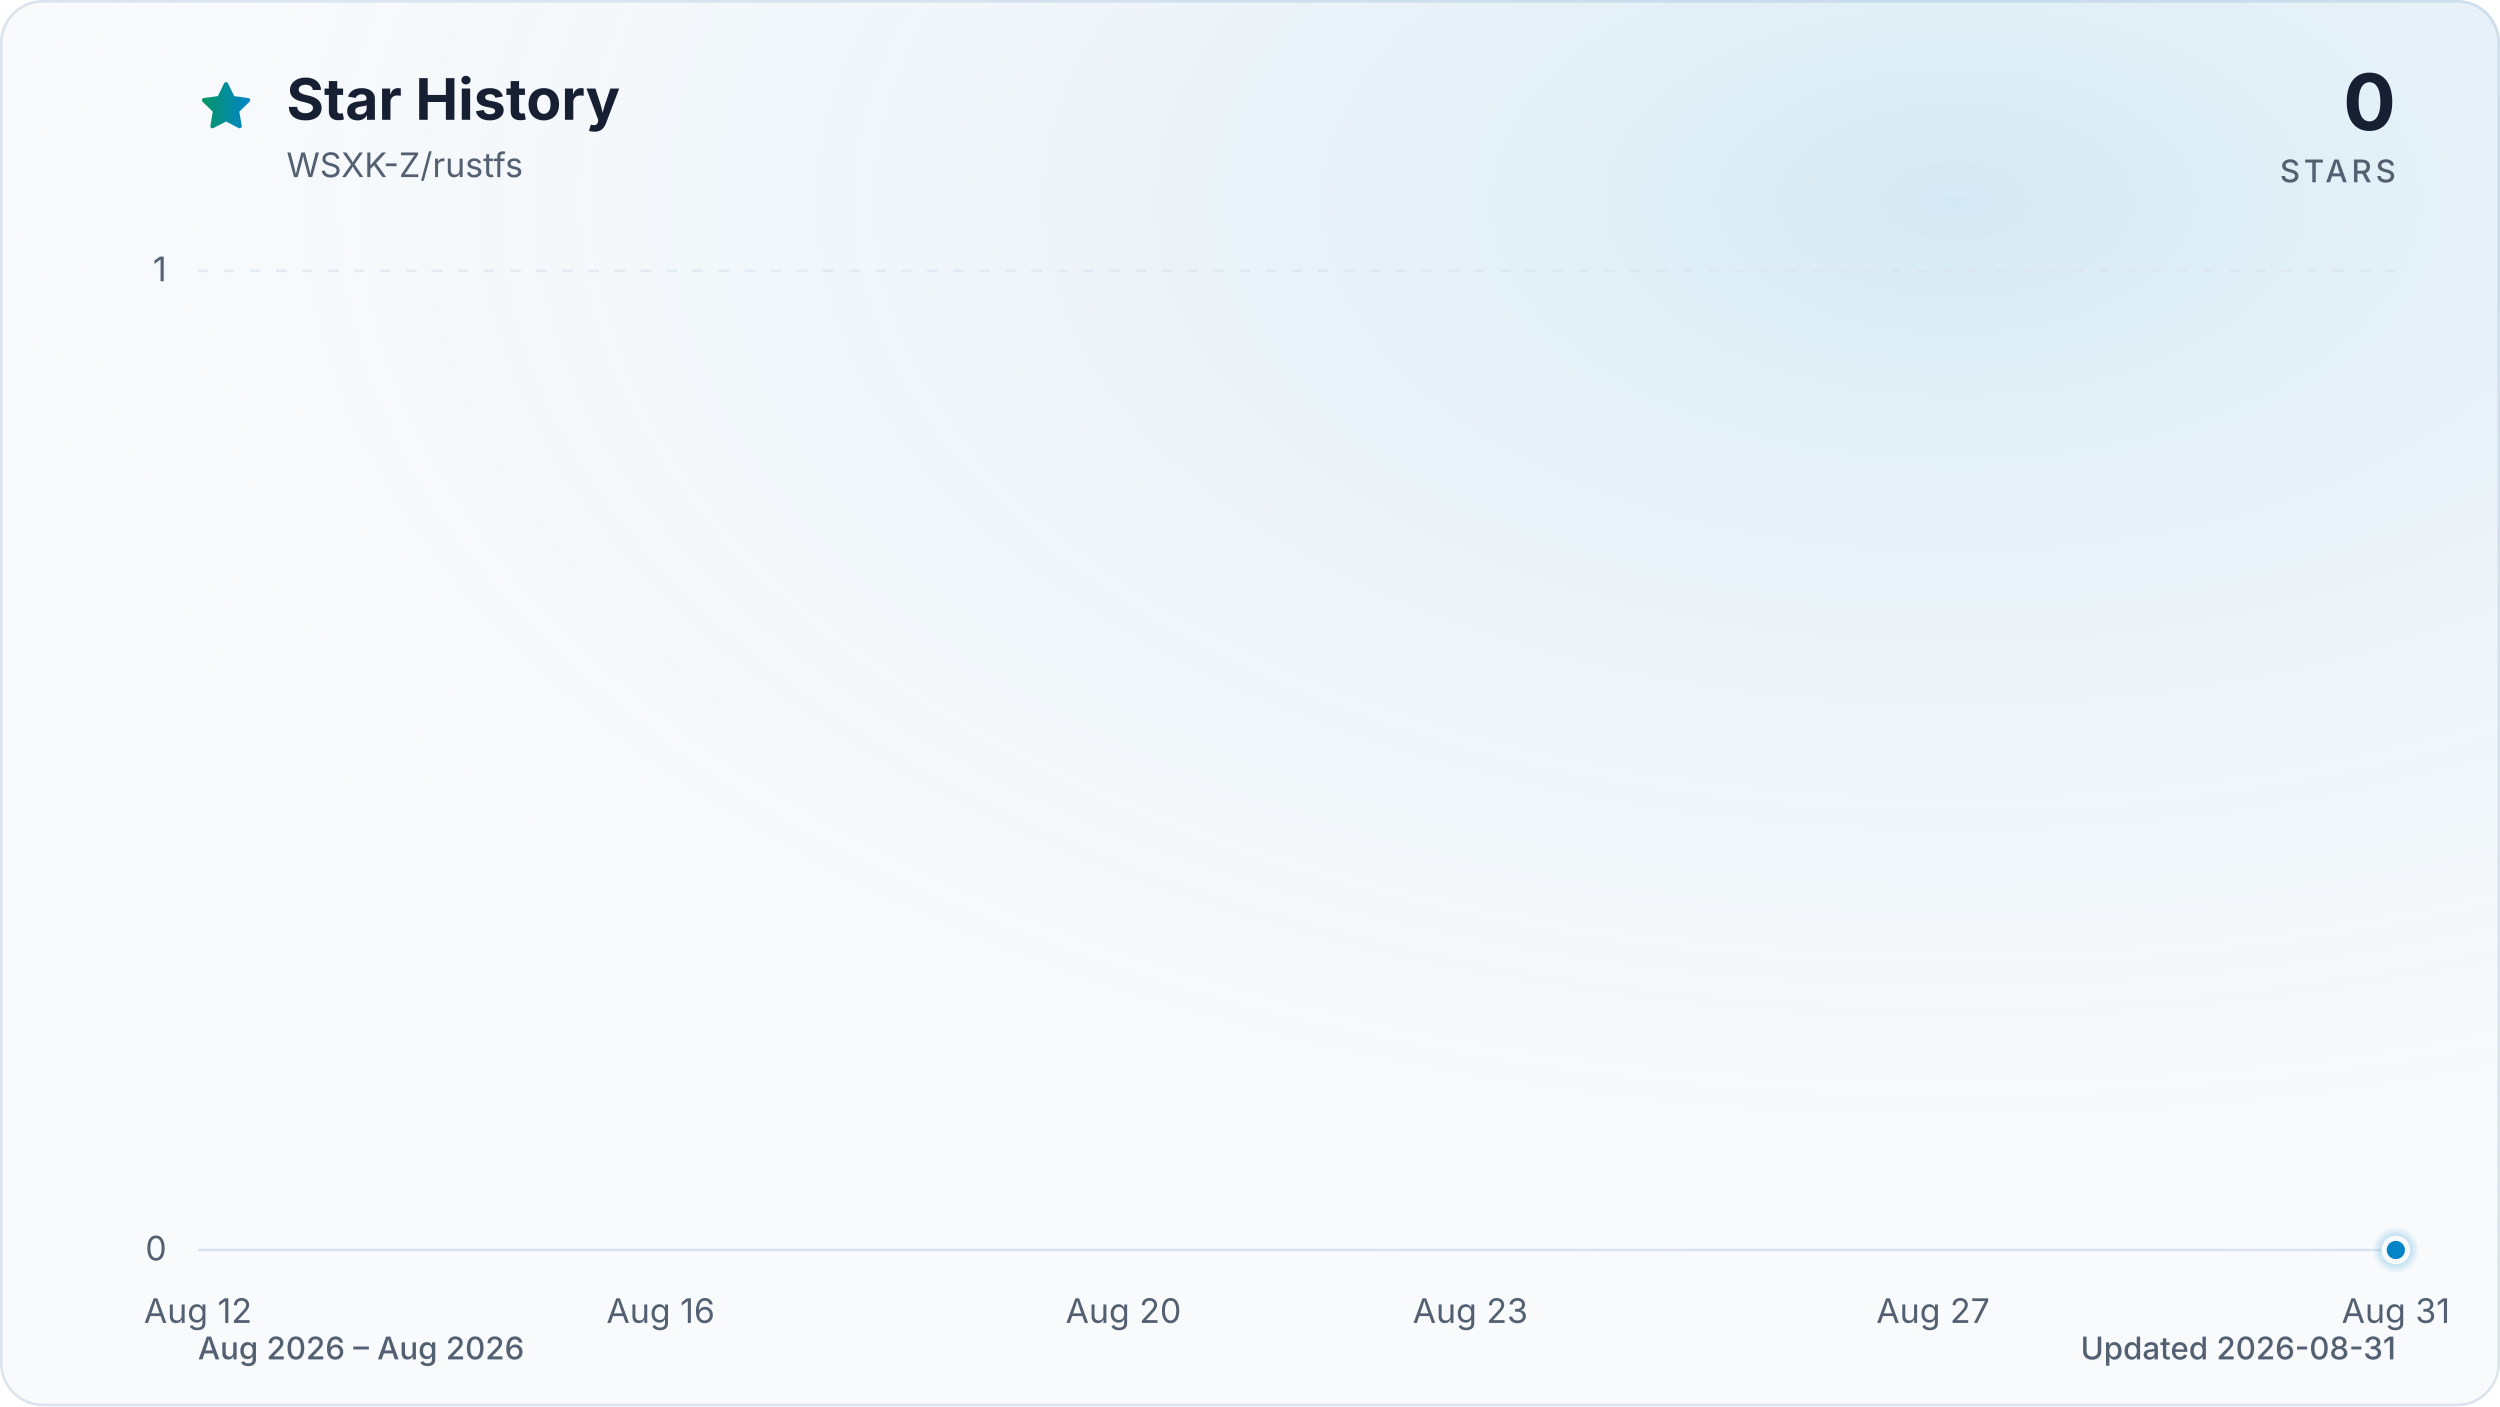
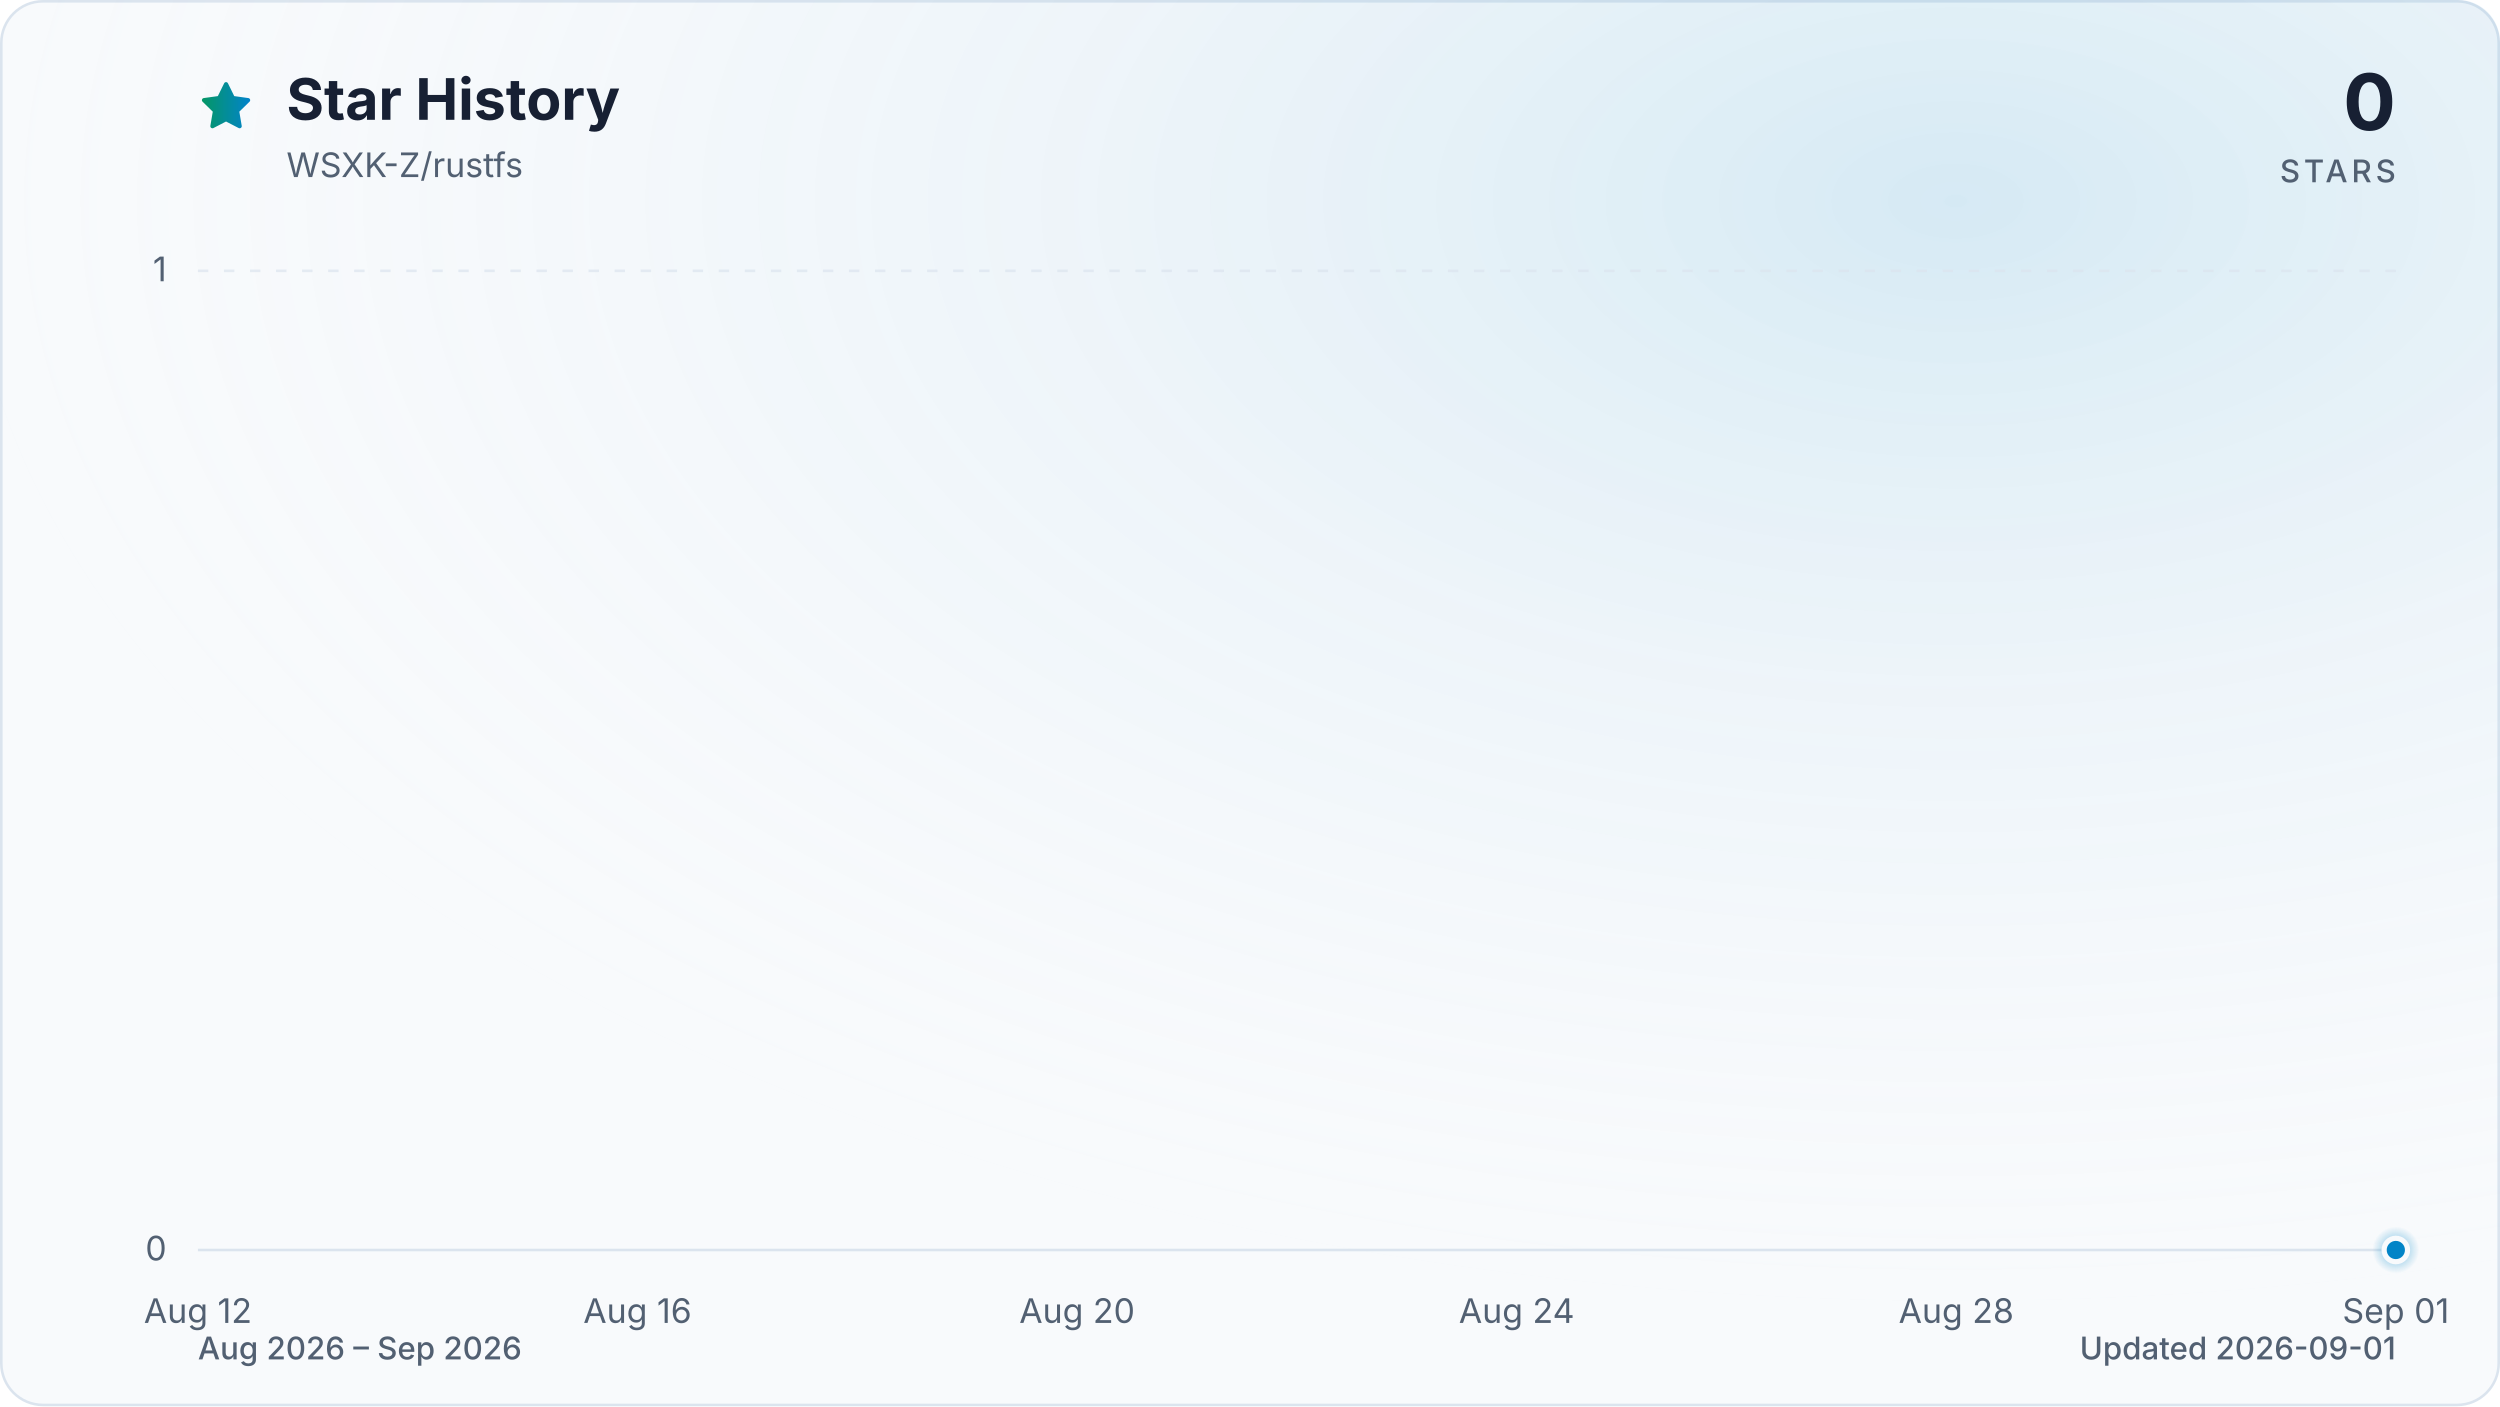
<svg xmlns="http://www.w3.org/2000/svg" viewBox="0 0 960 540" role="img" aria-labelledby="title description" data-style="gradient" data-variant="glow" data-animated="true">
  <defs>
    <linearGradient id="trend" x1="0" y1="0" x2="1" y2="0">
      <stop offset="0%" stop-color="#059669" />
      <stop offset="100%" stop-color="#0284c7" />
    </linearGradient>
    <linearGradient id="area" x1="0" y1="0" x2="0" y2="1">
      <stop offset="0%" stop-color="#059669" stop-opacity="0.30" />
      <stop offset="55%" stop-color="#0284c7" stop-opacity="0.10" />
      <stop offset="100%" stop-color="#0284c7" stop-opacity="0.01" />
    </linearGradient>
    <radialGradient id="marker-halo" cx="50%" cy="50%" r="50%">
      <stop offset="0%" stop-color="#0284c7" stop-opacity="0.55" />
      <stop offset="100%" stop-color="#0284c7" stop-opacity="0" />
    </radialGradient>
    <radialGradient id="surface-glow" cx="78%" cy="14%" r="80%">
      <stop offset="0%" stop-color="#0284c7" stop-opacity="0.14" />
      <stop offset="100%" stop-color="#f8fafc" stop-opacity="0" />
    </radialGradient>
    <filter id="trend-glow" x="-20%" y="-20%" width="140%" height="140%">
      <feGaussianBlur stdDeviation="7" />
    </filter>
  </defs>
  <style>
.trend-enter{transform-box:fill-box;transform-origin:center;animation:trend-enter 520ms cubic-bezier(0.16,1,0.3,1)}
.marker-enter{transform-box:fill-box;transform-origin:center;animation:marker-enter 320ms cubic-bezier(0.16,1,0.3,1) 200ms both}
.marker-pulse{transform-box:fill-box;transform-origin:center;animation:marker-pulse 2.6s ease-out infinite}
@keyframes trend-enter{from{opacity:.35;transform:translateY(10px)}to{opacity:1;transform:translateY(0)}}
@keyframes marker-enter{from{opacity:0;transform:scale(.4)}to{opacity:1;transform:scale(1)}}
@keyframes marker-pulse{0%{opacity:.5;transform:scale(.7)}70%,100%{opacity:0;transform:scale(2.1)}}
@media (prefers-reduced-motion:reduce){.trend-enter,.marker-enter,.marker-pulse{animation:none!important}}
@media (prefers-reduced-motion:reduce){.marker-pulse{opacity:0}}
</style>
  <rect x="0.5" y="0.5" width="959" height="539" fill="#f8fafc" stroke="#dbe4ee" stroke-width="1" rx="16" />
  <rect width="960" height="540" fill="url(#surface-glow)" rx="16" />
  <path d="M12 2.6l2.9 5.9 6.5.9-4.7 4.6 1.1 6.5-5.8-3-5.8 3 1.1-6.5-4.7-4.6 6.5-.9L12 2.6Z" transform="translate(76 30) scale(.9)" fill="url(#trend)" stroke="url(#trend)" stroke-width="1.8" stroke-linejoin="round" aria-hidden="true" />
  <text x="110" y="46" fill="#172033" font-family="ui-sans-serif, system-ui, -apple-system, BlinkMacSystemFont, 'Segoe UI', sans-serif" font-size="22" font-weight="700">Star History</text>
  <text x="110" y="68" fill="#526072" font-family="ui-sans-serif, system-ui, -apple-system, BlinkMacSystemFont, 'Segoe UI', sans-serif" font-size="13">WSXK-Z/rustfs</text>
  <text x="920" y="50" fill="#172033" font-family="ui-sans-serif, system-ui, -apple-system, BlinkMacSystemFont, 'Segoe UI', sans-serif" font-size="30" font-weight="700" text-anchor="end">0</text>
  <text x="920" y="70" fill="#526072" font-family="ui-sans-serif, system-ui, -apple-system, BlinkMacSystemFont, 'Segoe UI', sans-serif" font-size="12" font-weight="500" letter-spacing="1.5" text-anchor="end">STARS</text>
  <line x1="76" y1="480.0" x2="920" y2="480.0" stroke="#dbe4ee" stroke-width="1" stroke-dasharray="0" opacity="1" />
  <text x="64" y="484.0" fill="#526072" font-family="ui-sans-serif, system-ui, -apple-system, BlinkMacSystemFont, 'Segoe UI', sans-serif" font-size="13" text-anchor="end">0</text>
  <line x1="76" y1="104.0" x2="920" y2="104.0" stroke="#dbe4ee" stroke-width="1" stroke-dasharray="4 6" opacity="0.7" />
  <text x="64" y="108.0" fill="#526072" font-family="ui-sans-serif, system-ui, -apple-system, BlinkMacSystemFont, 'Segoe UI', sans-serif" font-size="13" text-anchor="end">1</text>
  <text x="76.0" y="508" fill="#526072" font-family="ui-sans-serif, system-ui, -apple-system, BlinkMacSystemFont, 'Segoe UI', sans-serif" font-size="13" text-anchor="middle">Aug 12</text>
-   <text x="253.7" y="508" fill="#526072" font-family="ui-sans-serif, system-ui, -apple-system, BlinkMacSystemFont, 'Segoe UI', sans-serif" font-size="13" text-anchor="middle">Aug 16</text>
-   <text x="431.4" y="508" fill="#526072" font-family="ui-sans-serif, system-ui, -apple-system, BlinkMacSystemFont, 'Segoe UI', sans-serif" font-size="13" text-anchor="middle">Aug 20</text>
-   <text x="564.6" y="508" fill="#526072" font-family="ui-sans-serif, system-ui, -apple-system, BlinkMacSystemFont, 'Segoe UI', sans-serif" font-size="13" text-anchor="middle">Aug 23</text>
-   <text x="742.3" y="508" fill="#526072" font-family="ui-sans-serif, system-ui, -apple-system, BlinkMacSystemFont, 'Segoe UI', sans-serif" font-size="13" text-anchor="middle">Aug 27</text>
-   <text x="920.0" y="508" fill="#526072" font-family="ui-sans-serif, system-ui, -apple-system, BlinkMacSystemFont, 'Segoe UI', sans-serif" font-size="13" text-anchor="middle">Aug 31</text>
+   <text x="244.8" y="508" fill="#526072" font-family="ui-sans-serif, system-ui, -apple-system, BlinkMacSystemFont, 'Segoe UI', sans-serif" font-size="13" text-anchor="middle">Aug 16</text>
+   <text x="413.6" y="508" fill="#526072" font-family="ui-sans-serif, system-ui, -apple-system, BlinkMacSystemFont, 'Segoe UI', sans-serif" font-size="13" text-anchor="middle">Aug 20</text>
+   <text x="582.4" y="508" fill="#526072" font-family="ui-sans-serif, system-ui, -apple-system, BlinkMacSystemFont, 'Segoe UI', sans-serif" font-size="13" text-anchor="middle">Aug 24</text>
+   <text x="751.2" y="508" fill="#526072" font-family="ui-sans-serif, system-ui, -apple-system, BlinkMacSystemFont, 'Segoe UI', sans-serif" font-size="13" text-anchor="middle">Aug 28</text>
+   <text x="920.0" y="508" fill="#526072" font-family="ui-sans-serif, system-ui, -apple-system, BlinkMacSystemFont, 'Segoe UI', sans-serif" font-size="13" text-anchor="middle">Sep 01</text>
  <g class="trend-enter">
-     <path d="M 76.0 480.0 C 90.8 480.0, 105.6 480.0, 120.4 480.0 C 135.2 480.0, 150.0 480.0, 164.8 480.0 C 179.6 480.0, 194.5 480.0, 209.3 480.0 C 224.1 480.0, 238.9 480.0, 253.7 480.0 C 268.5 480.0, 283.3 480.0, 298.1 480.0 C 312.9 480.0, 327.7 480.0, 342.5 480.0 C 357.3 480.0, 372.1 480.0, 386.9 480.0 C 401.8 480.0, 416.6 480.0, 431.4 480.0 C 446.2 480.0, 461.0 480.0, 475.8 480.0 C 490.6 480.0, 505.4 480.0, 520.2 480.0 C 535.0 480.0, 549.8 480.0, 564.6 480.0 C 579.4 480.0, 594.2 480.0, 609.1 480.0 C 623.9 480.0, 638.7 480.0, 653.5 480.0 C 668.3 480.0, 683.1 480.0, 697.9 480.0 C 712.7 480.0, 727.5 480.0, 742.3 480.0 C 757.1 480.0, 771.9 480.0, 786.7 480.0 C 801.5 480.0, 816.4 480.0, 831.2 480.0 C 846.0 480.0, 860.8 480.0, 875.6 480.0 C 890.4 480.0, 905.2 480.0, 920.0 480.0 L 920.0 480.0 L 76.0 480.0 Z" fill="url(#area)" />
-     <path d="M 76.0 480.0 C 90.8 480.0, 105.6 480.0, 120.4 480.0 C 135.2 480.0, 150.0 480.0, 164.8 480.0 C 179.6 480.0, 194.5 480.0, 209.3 480.0 C 224.1 480.0, 238.9 480.0, 253.7 480.0 C 268.5 480.0, 283.3 480.0, 298.1 480.0 C 312.9 480.0, 327.7 480.0, 342.5 480.0 C 357.3 480.0, 372.1 480.0, 386.9 480.0 C 401.8 480.0, 416.6 480.0, 431.4 480.0 C 446.2 480.0, 461.0 480.0, 475.8 480.0 C 490.6 480.0, 505.4 480.0, 520.2 480.0 C 535.0 480.0, 549.8 480.0, 564.6 480.0 C 579.4 480.0, 594.2 480.0, 609.1 480.0 C 623.9 480.0, 638.7 480.0, 653.5 480.0 C 668.3 480.0, 683.1 480.0, 697.9 480.0 C 712.7 480.0, 727.5 480.0, 742.3 480.0 C 757.1 480.0, 771.9 480.0, 786.7 480.0 C 801.5 480.0, 816.4 480.0, 831.2 480.0 C 846.0 480.0, 860.8 480.0, 875.6 480.0 C 890.4 480.0, 905.2 480.0, 920.0 480.0" fill="none" stroke="url(#trend)" stroke-width="12" stroke-linecap="round" stroke-linejoin="round" opacity="0.16" filter="url(#trend-glow)" />
-     <path d="M 76.0 480.0 C 90.8 480.0, 105.6 480.0, 120.4 480.0 C 135.2 480.0, 150.0 480.0, 164.8 480.0 C 179.6 480.0, 194.5 480.0, 209.3 480.0 C 224.1 480.0, 238.9 480.0, 253.7 480.0 C 268.5 480.0, 283.3 480.0, 298.1 480.0 C 312.9 480.0, 327.7 480.0, 342.5 480.0 C 357.3 480.0, 372.1 480.0, 386.9 480.0 C 401.8 480.0, 416.6 480.0, 431.4 480.0 C 446.2 480.0, 461.0 480.0, 475.8 480.0 C 490.6 480.0, 505.4 480.0, 520.2 480.0 C 535.0 480.0, 549.8 480.0, 564.6 480.0 C 579.4 480.0, 594.2 480.0, 609.1 480.0 C 623.9 480.0, 638.7 480.0, 653.5 480.0 C 668.3 480.0, 683.1 480.0, 697.9 480.0 C 712.7 480.0, 727.5 480.0, 742.3 480.0 C 757.1 480.0, 771.9 480.0, 786.7 480.0 C 801.5 480.0, 816.4 480.0, 831.2 480.0 C 846.0 480.0, 860.8 480.0, 875.6 480.0 C 890.4 480.0, 905.2 480.0, 920.0 480.0" fill="none" stroke="url(#trend)" stroke-width="3" stroke-linecap="round" stroke-linejoin="round" />
+     <path d="M 76.0 480.0 C 90.1 480.0, 104.1 480.0, 118.2 480.0 C 132.3 480.0, 146.3 480.0, 160.4 480.0 C 174.5 480.0, 188.5 480.0, 202.6 480.0 C 216.7 480.0, 230.7 480.0, 244.8 480.0 C 258.9 480.0, 272.9 480.0, 287.0 480.0 C 301.1 480.0, 315.1 480.0, 329.2 480.0 C 343.3 480.0, 357.3 480.0, 371.4 480.0 C 385.5 480.0, 399.5 480.0, 413.6 480.0 C 427.7 480.0, 441.7 480.0, 455.8 480.0 C 469.9 480.0, 483.9 480.0, 498.0 480.0 C 512.1 480.0, 526.1 480.0, 540.2 480.0 C 554.3 480.0, 568.3 480.0, 582.4 480.0 C 596.5 480.0, 610.5 480.0, 624.6 480.0 C 638.7 480.0, 652.7 480.0, 666.8 480.0 C 680.9 480.0, 694.9 480.0, 709.0 480.0 C 723.1 480.0, 737.1 480.0, 751.2 480.0 C 765.3 480.0, 779.3 480.0, 793.4 480.0 C 807.5 480.0, 821.5 480.0, 835.6 480.0 C 849.7 480.0, 863.7 480.0, 877.8 480.0 C 891.9 480.0, 905.9 480.0, 920.0 480.0 L 920.0 480.0 L 76.0 480.0 Z" fill="url(#area)" />
+     <path d="M 76.0 480.0 C 90.1 480.0, 104.1 480.0, 118.2 480.0 C 132.3 480.0, 146.3 480.0, 160.4 480.0 C 174.5 480.0, 188.5 480.0, 202.6 480.0 C 216.7 480.0, 230.7 480.0, 244.8 480.0 C 258.9 480.0, 272.9 480.0, 287.0 480.0 C 301.1 480.0, 315.1 480.0, 329.2 480.0 C 343.3 480.0, 357.3 480.0, 371.4 480.0 C 385.5 480.0, 399.5 480.0, 413.6 480.0 C 427.7 480.0, 441.7 480.0, 455.8 480.0 C 469.9 480.0, 483.9 480.0, 498.0 480.0 C 512.1 480.0, 526.1 480.0, 540.2 480.0 C 554.3 480.0, 568.3 480.0, 582.4 480.0 C 596.5 480.0, 610.5 480.0, 624.6 480.0 C 638.7 480.0, 652.7 480.0, 666.8 480.0 C 680.9 480.0, 694.9 480.0, 709.0 480.0 C 723.1 480.0, 737.1 480.0, 751.2 480.0 C 765.3 480.0, 779.3 480.0, 793.4 480.0 C 807.5 480.0, 821.5 480.0, 835.6 480.0 C 849.7 480.0, 863.7 480.0, 877.8 480.0 C 891.9 480.0, 905.9 480.0, 920.0 480.0" fill="none" stroke="url(#trend)" stroke-width="12" stroke-linecap="round" stroke-linejoin="round" opacity="0.16" filter="url(#trend-glow)" />
+     <path d="M 76.0 480.0 C 90.1 480.0, 104.1 480.0, 118.2 480.0 C 132.3 480.0, 146.3 480.0, 160.4 480.0 C 174.5 480.0, 188.5 480.0, 202.6 480.0 C 216.7 480.0, 230.7 480.0, 244.8 480.0 C 258.9 480.0, 272.9 480.0, 287.0 480.0 C 301.1 480.0, 315.1 480.0, 329.2 480.0 C 343.3 480.0, 357.3 480.0, 371.4 480.0 C 385.5 480.0, 399.5 480.0, 413.6 480.0 C 427.7 480.0, 441.7 480.0, 455.8 480.0 C 469.9 480.0, 483.9 480.0, 498.0 480.0 C 512.1 480.0, 526.1 480.0, 540.2 480.0 C 554.3 480.0, 568.3 480.0, 582.4 480.0 C 596.5 480.0, 610.5 480.0, 624.6 480.0 C 638.7 480.0, 652.7 480.0, 666.8 480.0 C 680.9 480.0, 694.9 480.0, 709.0 480.0 C 723.1 480.0, 737.1 480.0, 751.2 480.0 C 765.3 480.0, 779.3 480.0, 793.4 480.0 C 807.5 480.0, 821.5 480.0, 835.6 480.0 C 849.7 480.0, 863.7 480.0, 877.8 480.0 C 891.9 480.0, 905.9 480.0, 920.0 480.0" fill="none" stroke="url(#trend)" stroke-width="3" stroke-linecap="round" stroke-linejoin="round" />
  </g>
  <g class="marker-enter">
    <circle class="marker-pulse" cx="920.0" cy="480.0" r="9" fill="url(#marker-halo)" />
    <circle cx="920.0" cy="480.0" r="4.5" fill="#0284c7" stroke="#f8fafc" stroke-width="2" />
  </g>
-   <text x="76" y="522" fill="#526072" font-family="ui-sans-serif, system-ui, -apple-system, BlinkMacSystemFont, 'Segoe UI', sans-serif" font-size="12" font-weight="500">Aug 2026 – Aug 2026</text>
-   <text x="920" y="522" fill="#526072" font-family="ui-sans-serif, system-ui, -apple-system, BlinkMacSystemFont, 'Segoe UI', sans-serif" font-size="12" font-weight="500" text-anchor="end">Updated 2026-08-31</text>
+   <text x="76" y="522" fill="#526072" font-family="ui-sans-serif, system-ui, -apple-system, BlinkMacSystemFont, 'Segoe UI', sans-serif" font-size="12" font-weight="500">Aug 2026 – Sep 2026</text>
+   <text x="920" y="522" fill="#526072" font-family="ui-sans-serif, system-ui, -apple-system, BlinkMacSystemFont, 'Segoe UI', sans-serif" font-size="12" font-weight="500" text-anchor="end">Updated 2026-09-01</text>
</svg>
